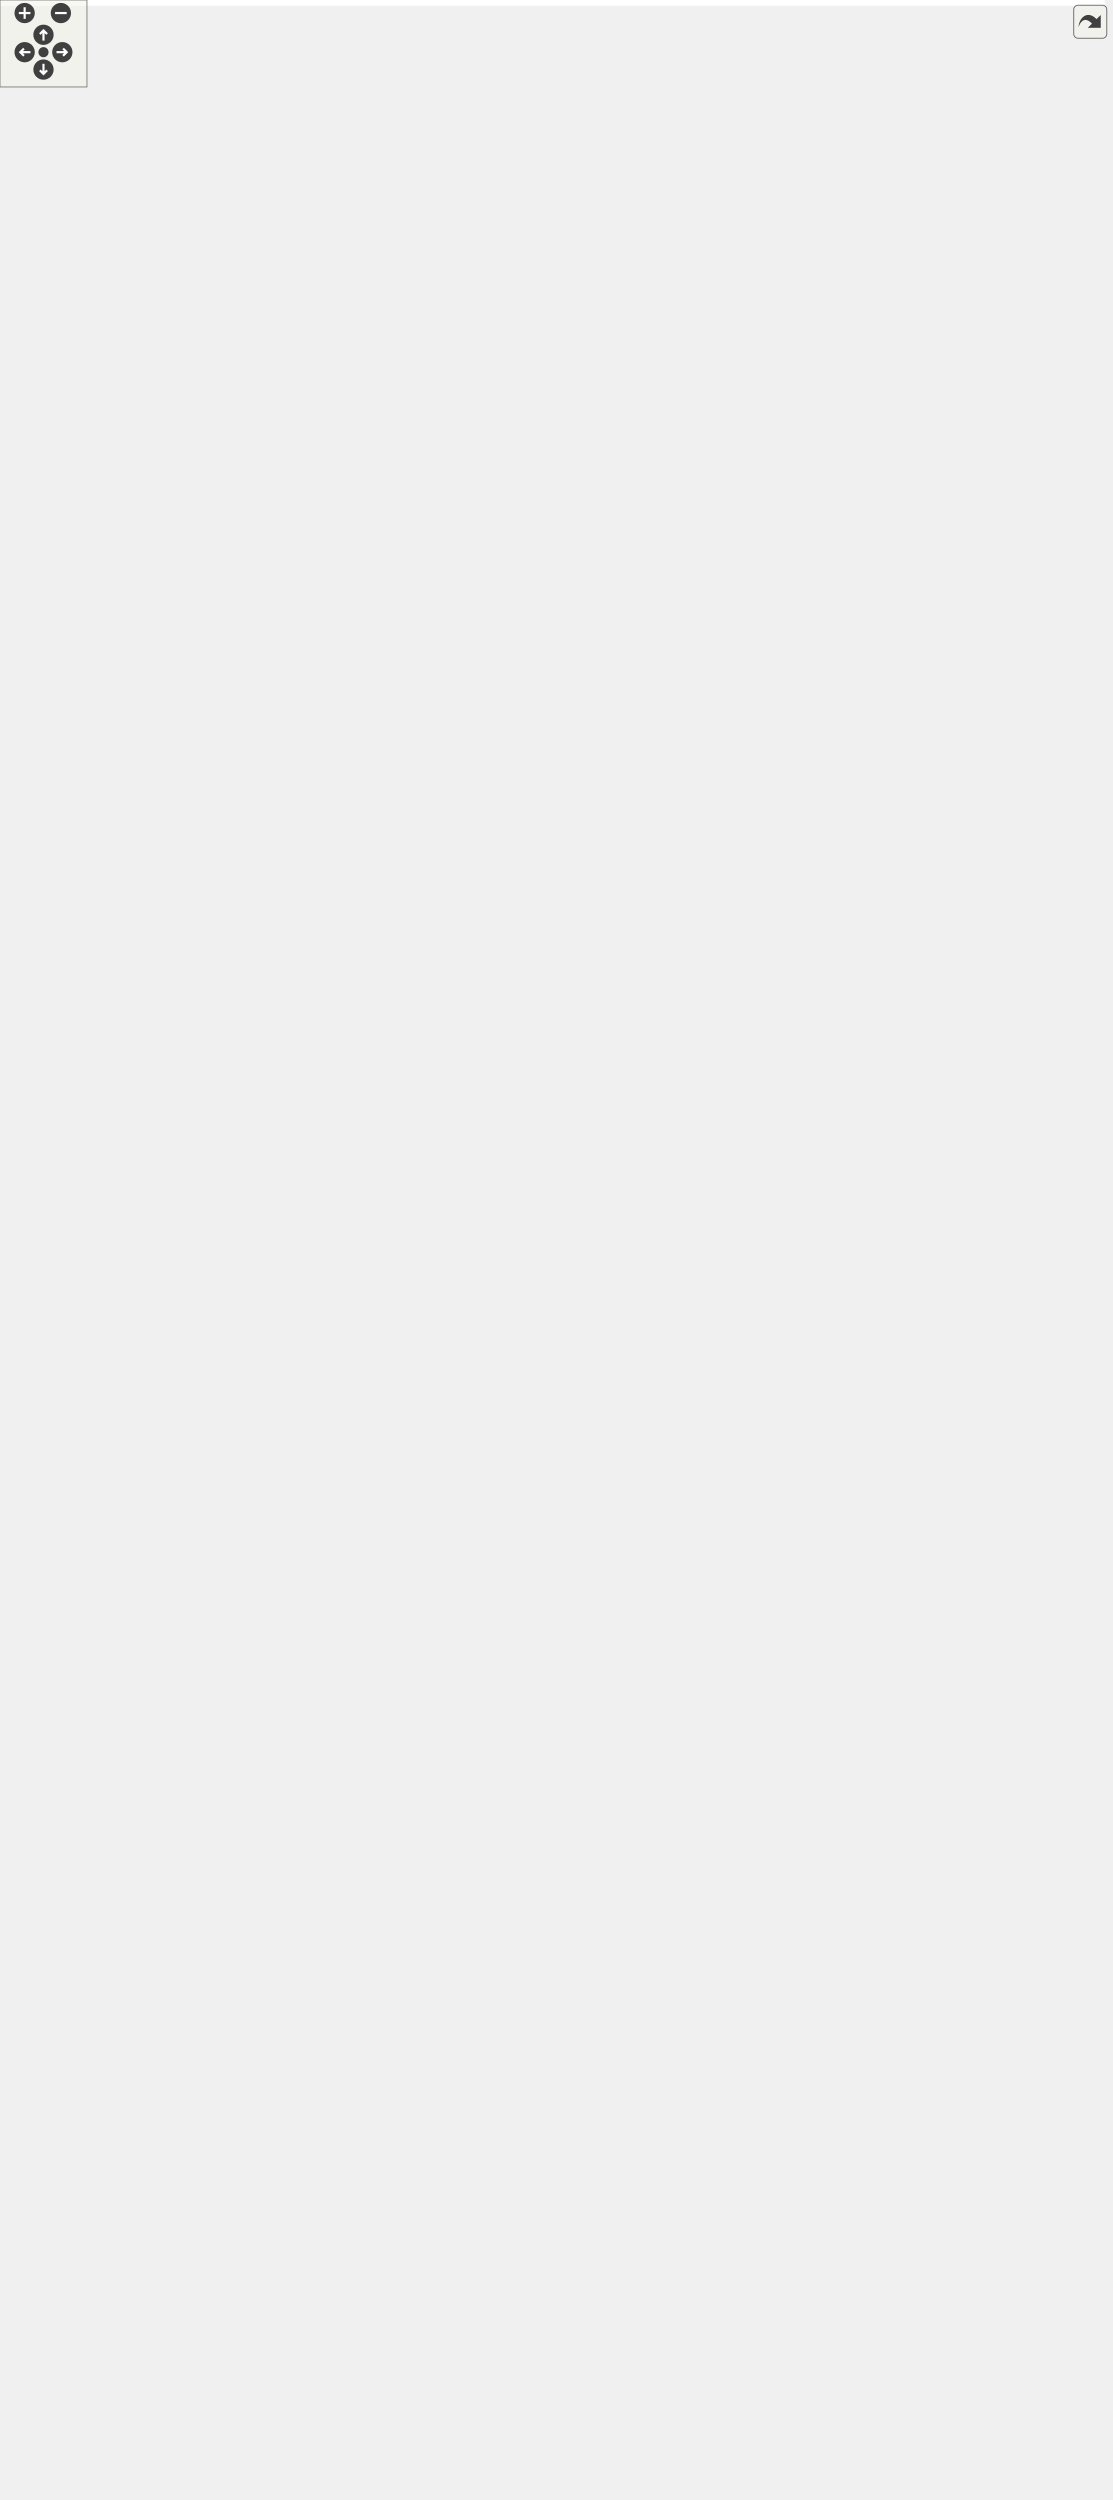
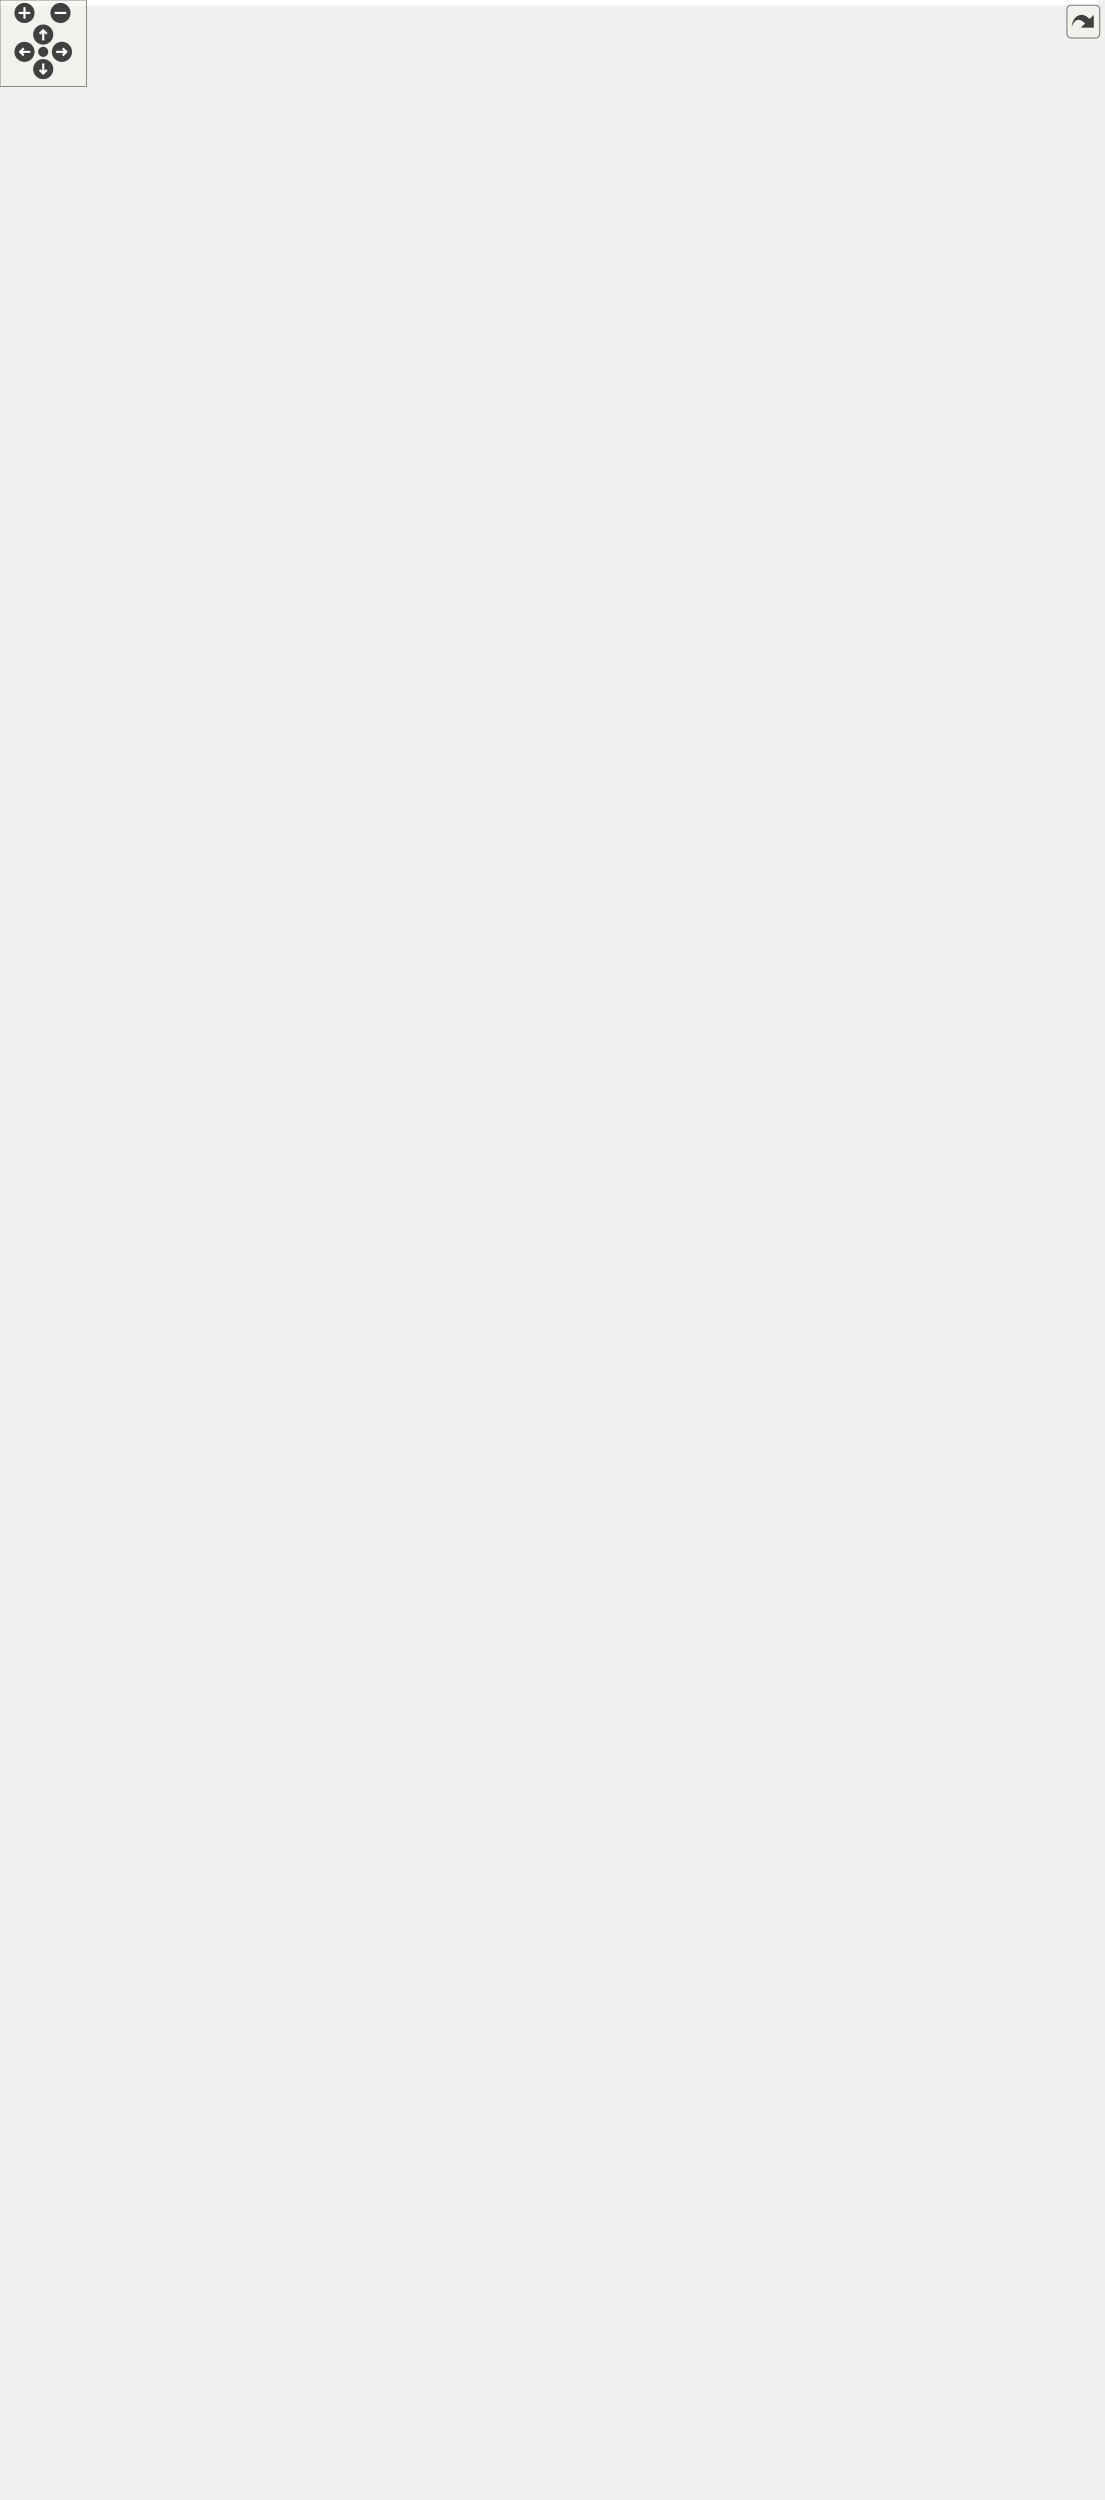
<svg xmlns="http://www.w3.org/2000/svg" xmlns:xlink="http://www.w3.org/1999/xlink" id="main" version="1.1" xml:space="preserve">
  <style type="text/css">
.edge:hover path { stroke: red; }
.edge:hover polygon { stroke: red; fill: red; }
</style>
  <defs>
    <circle id="rim" cx="0" cy="0" r="7" />
    <circle id="rim2" cx="0" cy="0" r="3.5" />
    <g id="zoomPlus">
      <use xlink:href="#rim" fill="#404040">
        <set attributeName="fill" to="#808080" begin="zoomplus.mouseover" end="zoomplus.mouseout" />
      </use>
      <path d="M-4,0h8M0,-4v8" fill="none" stroke="white" stroke-width="1.5" pointer-events="none" />
    </g>
    <g id="zoomMin">
      <use xlink:href="#rim" fill="#404040">
        <set attributeName="fill" to="#808080" begin="zoomminus.mouseover" end="zoomminus.mouseout" />
      </use>
      <path d="M-4,0h8" fill="none" stroke="white" stroke-width="1.5" pointer-events="none" />
    </g>
    <g id="dirArrow">
      <path fill="none" stroke="white" stroke-width="1.5" d="M0,-3.0v7 M-2.5,-0.5L0,-3.0L2.5,-0.5" />
    </g>
    <g id="resetDef">
      <use xlink:href="#rim2" fill="#404040">
        <set attributeName="fill" to="#808080" begin="reset.mouseover" end="reset.mouseout" />
      </use>
    </g>
  </defs>
  <svg id="graph" class="graph">
    <g id="viewport">
-       <polygon fill="white" stroke="transparent" points="-4,4 -4,-1664 762.17,-1664 762.17,4 -4,4" />
+       <polygon fill="white" stroke="transparent" points="-4,4 -4,-1675 762.17,-1675 762.17,4 -4,4" />
      <g id="node1" class="node">
        <g id="a_node1">
          <a xlink:title=" ">
            <polygon fill="#bfbfbf" stroke="black" points="181.67,-0.5 181.67,-123.5 318.67,-123.5 318.67,-0.5 181.67,-0.5" />
            <text text-anchor="start" x="189.67" y="-111.5" font-family="Helvetica,sans-Serif" font-size="10.00">Ra::Engine::Data::Simple</text>
            <text text-anchor="middle" x="250.17" y="-100.5" font-family="Helvetica,sans-Serif" font-size="10.00">Material</text>
            <polyline fill="none" stroke="black" points="181.67,-93.5 318.67,-93.5 " />
            <text text-anchor="middle" x="250.17" y="-81.5" font-family="Helvetica,sans-Serif" font-size="10.00"> </text>
            <polyline fill="none" stroke="black" points="181.67,-74.5 318.67,-74.5 " />
            <text text-anchor="start" x="189.67" y="-62.5" font-family="Helvetica,sans-Serif" font-size="10.00">+ SimpleMaterial()</text>
            <text text-anchor="start" x="189.67" y="-51.5" font-family="Helvetica,sans-Serif" font-size="10.00">+ ~SimpleMaterial()</text>
            <text text-anchor="start" x="189.67" y="-40.5" font-family="Helvetica,sans-Serif" font-size="10.00">+ updateGL()</text>
            <text text-anchor="start" x="189.67" y="-29.5" font-family="Helvetica,sans-Serif" font-size="10.00">+ addTexture()</text>
            <text text-anchor="start" x="189.67" y="-18.5" font-family="Helvetica,sans-Serif" font-size="10.00">+ addTexture()</text>
            <text text-anchor="start" x="189.67" y="-7.5" font-family="Helvetica,sans-Serif" font-size="10.00">+ getTexture()</text>
          </a>
        </g>
      </g>
      <g id="node2" class="node">
        <g id="a_node2">
          <a xlink:href="classRa_1_1Engine_1_1Data_1_1Material.html" target="_top" xlink:title=" ">
            <polygon fill="white" stroke="black" points="178.17,-292.5 178.17,-448.5 322.17,-448.5 322.17,-292.5 178.17,-292.5" />
            <text text-anchor="middle" x="250.17" y="-436.5" font-family="Helvetica,sans-Serif" font-size="10.00">Ra::Engine::Data::Material</text>
            <polyline fill="none" stroke="black" points="178.17,-429.5 322.17,-429.5 " />
            <text text-anchor="middle" x="250.17" y="-417.5" font-family="Helvetica,sans-Serif" font-size="10.00"> </text>
            <polyline fill="none" stroke="black" points="178.17,-410.5 322.17,-410.5 " />
            <text text-anchor="start" x="186.17" y="-398.5" font-family="Helvetica,sans-Serif" font-size="10.00">+ ~Material()</text>
            <text text-anchor="start" x="186.17" y="-387.5" font-family="Helvetica,sans-Serif" font-size="10.00">+ getInstanceName()</text>
            <text text-anchor="start" x="186.17" y="-376.5" font-family="Helvetica,sans-Serif" font-size="10.00">+ getMaterialName()</text>
            <text text-anchor="start" x="186.17" y="-365.5" font-family="Helvetica,sans-Serif" font-size="10.00">+ setMaterialAspect()</text>
            <text text-anchor="start" x="186.17" y="-354.5" font-family="Helvetica,sans-Serif" font-size="10.00">+ getMaterialAspect()</text>
            <text text-anchor="start" x="186.17" y="-343.5" font-family="Helvetica,sans-Serif" font-size="10.00">+ isTransparent()</text>
            <text text-anchor="start" x="186.17" y="-332.5" font-family="Helvetica,sans-Serif" font-size="10.00">+ getPropertyList()</text>
            <text text-anchor="start" x="186.17" y="-321.5" font-family="Helvetica,sans-Serif" font-size="10.00">+ needUpdate()</text>
            <text text-anchor="start" x="186.17" y="-310.5" font-family="Helvetica,sans-Serif" font-size="10.00"># Material()</text>
            <text text-anchor="start" x="186.17" y="-299.5" font-family="Helvetica,sans-Serif" font-size="10.00"># setMaterialName()</text>
          </a>
        </g>
      </g>
      <g id="edge1" class="edge">
        <path fill="none" stroke="midnightblue" d="M250.17,-281.89C250.17,-231.36 250.17,-169.09 250.17,-123.9" />
        <polygon fill="none" stroke="midnightblue" points="246.67,-282.16 250.17,-292.16 253.67,-282.16 246.67,-282.16" />
      </g>
      <g id="node3" class="node">
        <g id="a_node3">
          <a xlink:href="classRa_1_1Engine_1_1Data_1_1ShaderParameterProvider.html" target="_top" xlink:title=" ">
            <polygon fill="white" stroke="black" points="182.17,-760.5 182.17,-872.5 350.17,-872.5 350.17,-760.5 182.17,-760.5" />
            <text text-anchor="start" x="190.17" y="-860.5" font-family="Helvetica,sans-Serif" font-size="10.00">Ra::Engine::Data::Shader</text>
            <text text-anchor="middle" x="266.17" y="-849.5" font-family="Helvetica,sans-Serif" font-size="10.00">ParameterProvider</text>
            <polyline fill="none" stroke="black" points="182.17,-842.5 350.17,-842.5 " />
            <text text-anchor="middle" x="266.17" y="-830.5" font-family="Helvetica,sans-Serif" font-size="10.00"> </text>
            <polyline fill="none" stroke="black" points="182.17,-823.5 350.17,-823.5 " />
            <text text-anchor="start" x="190.17" y="-811.5" font-family="Helvetica,sans-Serif" font-size="10.00">+ ~ShaderParameterProvider()</text>
            <text text-anchor="start" x="190.17" y="-800.5" font-family="Helvetica,sans-Serif" font-size="10.00">+ getParameters()</text>
            <text text-anchor="start" x="190.17" y="-789.5" font-family="Helvetica,sans-Serif" font-size="10.00">+ getParameters()</text>
            <text text-anchor="start" x="190.17" y="-778.5" font-family="Helvetica,sans-Serif" font-size="10.00">+ updateGL()</text>
            <text text-anchor="start" x="190.17" y="-767.5" font-family="Helvetica,sans-Serif" font-size="10.00">+ getPropertyList()</text>
          </a>
        </g>
      </g>
      <g id="edge2" class="edge">
        <path fill="none" stroke="midnightblue" d="M263.8,-749.7C260.9,-669.44 256.02,-533.98 252.95,-448.83" />
        <polygon fill="none" stroke="midnightblue" points="260.31,-750.3 264.17,-760.16 267.31,-750.05 260.31,-750.3" />
      </g>
      <g id="node4" class="node">
        <g id="a_node4">
          <a xlink:href="classRa_1_1Engine_1_1Data_1_1RenderParameters.html" target="_top" xlink:title=" ">
-             <polygon fill="white" stroke="black" points="197.67,-1063.5 197.67,-1659.5 338.67,-1659.5 338.67,-1063.5 197.67,-1063.5" />
-             <text text-anchor="start" x="205.67" y="-1647.5" font-family="Helvetica,sans-Serif" font-size="10.00">Ra::Engine::Data::Render</text>
-             <text text-anchor="middle" x="268.17" y="-1636.5" font-family="Helvetica,sans-Serif" font-size="10.00">Parameters</text>
-             <polyline fill="none" stroke="black" points="197.67,-1629.5 338.67,-1629.5 " />
-             <text text-anchor="middle" x="268.17" y="-1617.5" font-family="Helvetica,sans-Serif" font-size="10.00"> </text>
-             <polyline fill="none" stroke="black" points="197.67,-1610.5 338.67,-1610.5 " />
-             <text text-anchor="start" x="205.67" y="-1598.5" font-family="Helvetica,sans-Serif" font-size="10.00">+ concatParameters()</text>
-             <text text-anchor="start" x="205.67" y="-1587.5" font-family="Helvetica,sans-Serif" font-size="10.00">+ bind()</text>
-             <text text-anchor="start" x="205.67" y="-1576.5" font-family="Helvetica,sans-Serif" font-size="10.00">+ getParameterSet()</text>
-             <text text-anchor="start" x="205.67" y="-1565.5" font-family="Helvetica,sans-Serif" font-size="10.00">+ getParameterSet()</text>
-             <text text-anchor="start" x="205.67" y="-1554.5" font-family="Helvetica,sans-Serif" font-size="10.00">+ addParameter()</text>
-             <text text-anchor="start" x="205.67" y="-1543.5" font-family="Helvetica,sans-Serif" font-size="10.00">+ addParameter()</text>
-             <text text-anchor="start" x="205.67" y="-1532.5" font-family="Helvetica,sans-Serif" font-size="10.00">+ addParameter()</text>
-             <text text-anchor="start" x="205.67" y="-1521.5" font-family="Helvetica,sans-Serif" font-size="10.00">+ addParameter()</text>
-             <text text-anchor="start" x="205.67" y="-1510.5" font-family="Helvetica,sans-Serif" font-size="10.00">+ addParameter()</text>
-             <text text-anchor="start" x="205.67" y="-1499.5" font-family="Helvetica,sans-Serif" font-size="10.00">+ addParameter()</text>
-             <text text-anchor="start" x="205.67" y="-1488.5" font-family="Helvetica,sans-Serif" font-size="10.00">+ addParameter()</text>
-             <text text-anchor="start" x="205.67" y="-1477.5" font-family="Helvetica,sans-Serif" font-size="10.00">+ addParameter()</text>
-             <text text-anchor="start" x="205.67" y="-1466.5" font-family="Helvetica,sans-Serif" font-size="10.00">+ addParameter()</text>
-             <text text-anchor="start" x="205.67" y="-1455.5" font-family="Helvetica,sans-Serif" font-size="10.00">+ addParameter()</text>
-             <text text-anchor="start" x="205.67" y="-1444.5" font-family="Helvetica,sans-Serif" font-size="10.00">+ addParameter()</text>
-             <text text-anchor="start" x="205.67" y="-1433.5" font-family="Helvetica,sans-Serif" font-size="10.00">+ addParameter()</text>
-             <text text-anchor="start" x="205.67" y="-1422.5" font-family="Helvetica,sans-Serif" font-size="10.00">+ addParameter()</text>
-             <text text-anchor="start" x="205.67" y="-1411.5" font-family="Helvetica,sans-Serif" font-size="10.00">+ addParameter()</text>
-             <text text-anchor="start" x="205.67" y="-1400.5" font-family="Helvetica,sans-Serif" font-size="10.00">+ addParameter()</text>
-             <text text-anchor="start" x="205.67" y="-1389.5" font-family="Helvetica,sans-Serif" font-size="10.00">* addParameter()</text>
-             <text text-anchor="start" x="205.67" y="-1378.5" font-family="Helvetica,sans-Serif" font-size="10.00">* addParameter()</text>
-             <text text-anchor="start" x="205.67" y="-1367.5" font-family="Helvetica,sans-Serif" font-size="10.00">* addParameter()</text>
-             <text text-anchor="start" x="205.67" y="-1356.5" font-family="Helvetica,sans-Serif" font-size="10.00">* addParameter()</text>
-             <text text-anchor="start" x="205.67" y="-1345.5" font-family="Helvetica,sans-Serif" font-size="10.00">* addParameter()</text>
-             <text text-anchor="start" x="205.67" y="-1334.5" font-family="Helvetica,sans-Serif" font-size="10.00">* addParameter()</text>
-             <text text-anchor="start" x="205.67" y="-1323.5" font-family="Helvetica,sans-Serif" font-size="10.00">* addParameter()</text>
-             <text text-anchor="start" x="205.67" y="-1312.5" font-family="Helvetica,sans-Serif" font-size="10.00">* addParameter()</text>
-             <text text-anchor="start" x="205.67" y="-1301.5" font-family="Helvetica,sans-Serif" font-size="10.00">* addParameter()</text>
-             <text text-anchor="start" x="205.67" y="-1290.5" font-family="Helvetica,sans-Serif" font-size="10.00">* addParameter()</text>
-             <text text-anchor="start" x="205.67" y="-1279.5" font-family="Helvetica,sans-Serif" font-size="10.00">* addParameter()</text>
-             <text text-anchor="start" x="205.67" y="-1268.5" font-family="Helvetica,sans-Serif" font-size="10.00">* addParameter()</text>
-             <text text-anchor="start" x="205.67" y="-1257.5" font-family="Helvetica,sans-Serif" font-size="10.00">* addParameter()</text>
-             <text text-anchor="start" x="205.67" y="-1246.5" font-family="Helvetica,sans-Serif" font-size="10.00">* addParameter()</text>
-             <text text-anchor="start" x="205.67" y="-1235.5" font-family="Helvetica,sans-Serif" font-size="10.00">* addParameter()</text>
-             <text text-anchor="start" x="205.67" y="-1224.5" font-family="Helvetica,sans-Serif" font-size="10.00">* m_boolParamsVector</text>
-             <text text-anchor="start" x="205.67" y="-1213.5" font-family="Helvetica,sans-Serif" font-size="10.00">* m_intParamsVector</text>
-             <text text-anchor="start" x="205.67" y="-1202.5" font-family="Helvetica,sans-Serif" font-size="10.00">* m_uintParamsVector</text>
-             <text text-anchor="start" x="205.67" y="-1191.5" font-family="Helvetica,sans-Serif" font-size="10.00">* m_scalarParamsVector</text>
-             <text text-anchor="start" x="205.67" y="-1180.5" font-family="Helvetica,sans-Serif" font-size="10.00">* m_intsParamsVector</text>
-             <text text-anchor="start" x="205.67" y="-1169.5" font-family="Helvetica,sans-Serif" font-size="10.00">* m_uintsParamsVector</text>
-             <text text-anchor="start" x="205.67" y="-1158.5" font-family="Helvetica,sans-Serif" font-size="10.00">* m_scalarsParamsVector</text>
-             <text text-anchor="start" x="205.67" y="-1147.5" font-family="Helvetica,sans-Serif" font-size="10.00">* m_vec2ParamsVector</text>
-             <text text-anchor="start" x="205.67" y="-1136.5" font-family="Helvetica,sans-Serif" font-size="10.00">* m_vec3ParamsVector</text>
-             <text text-anchor="start" x="205.67" y="-1125.5" font-family="Helvetica,sans-Serif" font-size="10.00">* m_vec4ParamsVector</text>
-             <text text-anchor="start" x="205.67" y="-1114.5" font-family="Helvetica,sans-Serif" font-size="10.00">* m_colorParamsVector</text>
-             <text text-anchor="start" x="205.67" y="-1103.5" font-family="Helvetica,sans-Serif" font-size="10.00">* m_mat2ParamsVector</text>
-             <text text-anchor="start" x="205.67" y="-1092.5" font-family="Helvetica,sans-Serif" font-size="10.00">* m_mat3ParamsVector</text>
-             <text text-anchor="start" x="205.67" y="-1081.5" font-family="Helvetica,sans-Serif" font-size="10.00">* m_mat4ParamsVector</text>
-             <text text-anchor="start" x="205.67" y="-1070.5" font-family="Helvetica,sans-Serif" font-size="10.00">* m_texParamsVector</text>
+             <polygon fill="white" stroke="black" points="192.67,-1063.5 192.67,-1670.5 353.67,-1670.5 353.67,-1063.5 192.67,-1063.5" />
+             <text text-anchor="start" x="200.67" y="-1658.5" font-family="Helvetica,sans-Serif" font-size="10.00">Ra::Engine::Data::Render</text>
+             <text text-anchor="middle" x="273.17" y="-1647.5" font-family="Helvetica,sans-Serif" font-size="10.00">Parameters</text>
+             <polyline fill="none" stroke="black" points="192.67,-1640.5 353.67,-1640.5 " />
+             <text text-anchor="middle" x="273.17" y="-1628.5" font-family="Helvetica,sans-Serif" font-size="10.00"> </text>
+             <polyline fill="none" stroke="black" points="192.67,-1621.5 353.67,-1621.5 " />
+             <text text-anchor="start" x="200.67" y="-1609.5" font-family="Helvetica,sans-Serif" font-size="10.00">+ mergeKeepParameters()</text>
+             <text text-anchor="start" x="200.67" y="-1598.5" font-family="Helvetica,sans-Serif" font-size="10.00">+ mergeReplaceParameters()</text>
+             <text text-anchor="start" x="200.67" y="-1587.5" font-family="Helvetica,sans-Serif" font-size="10.00">+ bind()</text>
+             <text text-anchor="start" x="200.67" y="-1576.5" font-family="Helvetica,sans-Serif" font-size="10.00">+ getParameterSet()</text>
+             <text text-anchor="start" x="200.67" y="-1565.5" font-family="Helvetica,sans-Serif" font-size="10.00">+ getParameterSet()</text>
+             <text text-anchor="start" x="200.67" y="-1554.5" font-family="Helvetica,sans-Serif" font-size="10.00">+ addParameter()</text>
+             <text text-anchor="start" x="200.67" y="-1543.5" font-family="Helvetica,sans-Serif" font-size="10.00">+ addParameter()</text>
+             <text text-anchor="start" x="200.67" y="-1532.5" font-family="Helvetica,sans-Serif" font-size="10.00">+ addParameter()</text>
+             <text text-anchor="start" x="200.67" y="-1521.5" font-family="Helvetica,sans-Serif" font-size="10.00">+ addParameter()</text>
+             <text text-anchor="start" x="200.67" y="-1510.5" font-family="Helvetica,sans-Serif" font-size="10.00">+ addParameter()</text>
+             <text text-anchor="start" x="200.67" y="-1499.5" font-family="Helvetica,sans-Serif" font-size="10.00">+ addParameter()</text>
+             <text text-anchor="start" x="200.67" y="-1488.5" font-family="Helvetica,sans-Serif" font-size="10.00">+ addParameter()</text>
+             <text text-anchor="start" x="200.67" y="-1477.5" font-family="Helvetica,sans-Serif" font-size="10.00">+ addParameter()</text>
+             <text text-anchor="start" x="200.67" y="-1466.5" font-family="Helvetica,sans-Serif" font-size="10.00">+ addParameter()</text>
+             <text text-anchor="start" x="200.67" y="-1455.5" font-family="Helvetica,sans-Serif" font-size="10.00">+ addParameter()</text>
+             <text text-anchor="start" x="200.67" y="-1444.5" font-family="Helvetica,sans-Serif" font-size="10.00">+ addParameter()</text>
+             <text text-anchor="start" x="200.67" y="-1433.5" font-family="Helvetica,sans-Serif" font-size="10.00">+ addParameter()</text>
+             <text text-anchor="start" x="200.67" y="-1422.5" font-family="Helvetica,sans-Serif" font-size="10.00">+ addParameter()</text>
+             <text text-anchor="start" x="200.67" y="-1411.5" font-family="Helvetica,sans-Serif" font-size="10.00">+ addParameter()</text>
+             <text text-anchor="start" x="200.67" y="-1400.5" font-family="Helvetica,sans-Serif" font-size="10.00">+ addParameter()</text>
+             <text text-anchor="start" x="200.67" y="-1389.5" font-family="Helvetica,sans-Serif" font-size="10.00">* addParameter()</text>
+             <text text-anchor="start" x="200.67" y="-1378.5" font-family="Helvetica,sans-Serif" font-size="10.00">* addParameter()</text>
+             <text text-anchor="start" x="200.67" y="-1367.5" font-family="Helvetica,sans-Serif" font-size="10.00">* addParameter()</text>
+             <text text-anchor="start" x="200.67" y="-1356.5" font-family="Helvetica,sans-Serif" font-size="10.00">* addParameter()</text>
+             <text text-anchor="start" x="200.67" y="-1345.5" font-family="Helvetica,sans-Serif" font-size="10.00">* addParameter()</text>
+             <text text-anchor="start" x="200.67" y="-1334.5" font-family="Helvetica,sans-Serif" font-size="10.00">* addParameter()</text>
+             <text text-anchor="start" x="200.67" y="-1323.5" font-family="Helvetica,sans-Serif" font-size="10.00">* addParameter()</text>
+             <text text-anchor="start" x="200.67" y="-1312.5" font-family="Helvetica,sans-Serif" font-size="10.00">* addParameter()</text>
+             <text text-anchor="start" x="200.67" y="-1301.5" font-family="Helvetica,sans-Serif" font-size="10.00">* addParameter()</text>
+             <text text-anchor="start" x="200.67" y="-1290.5" font-family="Helvetica,sans-Serif" font-size="10.00">* addParameter()</text>
+             <text text-anchor="start" x="200.67" y="-1279.5" font-family="Helvetica,sans-Serif" font-size="10.00">* addParameter()</text>
+             <text text-anchor="start" x="200.67" y="-1268.5" font-family="Helvetica,sans-Serif" font-size="10.00">* addParameter()</text>
+             <text text-anchor="start" x="200.67" y="-1257.5" font-family="Helvetica,sans-Serif" font-size="10.00">* addParameter()</text>
+             <text text-anchor="start" x="200.67" y="-1246.5" font-family="Helvetica,sans-Serif" font-size="10.00">* addParameter()</text>
+             <text text-anchor="start" x="200.67" y="-1235.5" font-family="Helvetica,sans-Serif" font-size="10.00">* addParameter()</text>
+             <text text-anchor="start" x="200.67" y="-1224.5" font-family="Helvetica,sans-Serif" font-size="10.00">* m_boolParamsVector</text>
+             <text text-anchor="start" x="200.67" y="-1213.5" font-family="Helvetica,sans-Serif" font-size="10.00">* m_intParamsVector</text>
+             <text text-anchor="start" x="200.67" y="-1202.5" font-family="Helvetica,sans-Serif" font-size="10.00">* m_uintParamsVector</text>
+             <text text-anchor="start" x="200.67" y="-1191.5" font-family="Helvetica,sans-Serif" font-size="10.00">* m_scalarParamsVector</text>
+             <text text-anchor="start" x="200.67" y="-1180.5" font-family="Helvetica,sans-Serif" font-size="10.00">* m_intsParamsVector</text>
+             <text text-anchor="start" x="200.67" y="-1169.5" font-family="Helvetica,sans-Serif" font-size="10.00">* m_uintsParamsVector</text>
+             <text text-anchor="start" x="200.67" y="-1158.5" font-family="Helvetica,sans-Serif" font-size="10.00">* m_scalarsParamsVector</text>
+             <text text-anchor="start" x="200.67" y="-1147.5" font-family="Helvetica,sans-Serif" font-size="10.00">* m_vec2ParamsVector</text>
+             <text text-anchor="start" x="200.67" y="-1136.5" font-family="Helvetica,sans-Serif" font-size="10.00">* m_vec3ParamsVector</text>
+             <text text-anchor="start" x="200.67" y="-1125.5" font-family="Helvetica,sans-Serif" font-size="10.00">* m_vec4ParamsVector</text>
+             <text text-anchor="start" x="200.67" y="-1114.5" font-family="Helvetica,sans-Serif" font-size="10.00">* m_colorParamsVector</text>
+             <text text-anchor="start" x="200.67" y="-1103.5" font-family="Helvetica,sans-Serif" font-size="10.00">* m_mat2ParamsVector</text>
+             <text text-anchor="start" x="200.67" y="-1092.5" font-family="Helvetica,sans-Serif" font-size="10.00">* m_mat3ParamsVector</text>
+             <text text-anchor="start" x="200.67" y="-1081.5" font-family="Helvetica,sans-Serif" font-size="10.00">* m_mat4ParamsVector</text>
+             <text text-anchor="start" x="200.67" y="-1070.5" font-family="Helvetica,sans-Serif" font-size="10.00">* m_texParamsVector</text>
          </a>
        </g>
      </g>
      <g id="edge3" class="edge">
-         <path fill="none" stroke="#404040" d="M267.07,-1063.18C266.82,-996.13 266.59,-931.19 266.41,-884.94" />
-         <polygon fill="none" stroke="#404040" points="266.41,-884.7 262.39,-878.71 266.37,-872.7 270.39,-878.68 266.41,-884.7" />
-         <text text-anchor="middle" x="324.17" y="-1037" font-family="Helvetica,sans-Serif" font-size="10.00"> #m_renderParameters</text>
+         <path fill="none" stroke="#404040" d="M269.3,-1063.27C268.44,-996.02 267.62,-931.07 267.03,-884.84" />
+         <polygon fill="none" stroke="#404040" points="267.02,-884.61 262.95,-878.67 266.87,-872.62 270.95,-878.56 267.02,-884.61" />
+         <text text-anchor="middle" x="326.17" y="-1037" font-family="Helvetica,sans-Serif" font-size="10.00"> #m_renderParameters</text>
      </g>
      <g id="node5" class="node">
        <g id="a_node5">
          <a xlink:title=" ">
            <polygon fill="white" stroke="#bfbfbf" points="368.17,-788 368.17,-845 458.17,-845 458.17,-788 368.17,-788" />
            <text text-anchor="middle" x="413.17" y="-833" font-family="Helvetica,sans-Serif" font-size="10.00">MaterialAspect</text>
            <polyline fill="none" stroke="#bfbfbf" points="368.17,-826 458.17,-826 " />
            <text text-anchor="middle" x="413.17" y="-814" font-family="Helvetica,sans-Serif" font-size="10.00"> </text>
            <polyline fill="none" stroke="#bfbfbf" points="368.17,-807 458.17,-807 " />
            <text text-anchor="middle" x="413.17" y="-795" font-family="Helvetica,sans-Serif" font-size="10.00"> </text>
          </a>
        </g>
      </g>
      <g id="edge4" class="edge">
        <path fill="none" stroke="#404040" d="M407.04,-787.8C398.16,-749.06 380.41,-676.73 359.17,-617 340.21,-563.71 314.76,-505.82 293.21,-459.64" />
        <polygon fill="none" stroke="#404040" points="293.21,-459.63 287.04,-455.9 288.11,-448.77 294.28,-452.5 293.21,-459.63" />
        <text text-anchor="middle" x="381.67" y="-591" font-family="Helvetica,sans-Serif" font-size="10.00"> #m_aspect</text>
      </g>
      <g id="node6" class="node">
        <g id="a_node6">
          <a xlink:href="classbool.html" target="_top" xlink:title=" ">
            <polygon fill="white" stroke="black" points="34.17,-788 34.17,-845 72.17,-845 72.17,-788 34.17,-788" />
            <text text-anchor="middle" x="53.17" y="-833" font-family="Helvetica,sans-Serif" font-size="10.00">bool</text>
            <polyline fill="none" stroke="black" points="34.17,-826 72.17,-826 " />
            <text text-anchor="middle" x="53.17" y="-814" font-family="Helvetica,sans-Serif" font-size="10.00"> </text>
            <polyline fill="none" stroke="black" points="34.17,-807 72.17,-807 " />
            <text text-anchor="middle" x="53.17" y="-795" font-family="Helvetica,sans-Serif" font-size="10.00"> </text>
          </a>
        </g>
      </g>
      <g id="edge12" class="edge">
        <path fill="none" stroke="#404040" d="M45.1,-787.85C19.33,-693.6 -52.52,-379.25 69.17,-171 91.33,-133.06 132.53,-106.95 170.02,-89.92" />
        <polygon fill="none" stroke="#404040" points="170.51,-89.71 174.42,-83.65 181.52,-84.93 177.61,-90.99 170.51,-89.71" />
        <text text-anchor="middle" x="119.17" y="-368" font-family="Helvetica,sans-Serif" font-size="10.00"> +m_perVertexColor</text>
      </g>
      <g id="edge5" class="edge">
        <path fill="none" stroke="#404040" d="M49.37,-787.66C44.58,-740.27 42.32,-643.67 93.17,-588 109.94,-569.63 127.27,-586.17 146.17,-570 179.93,-541.11 204.27,-498.48 220.87,-460.13" />
        <polygon fill="none" stroke="#404040" points="220.93,-459.98 219.56,-452.9 225.56,-448.91 226.94,-455.99 220.93,-459.98" />
        <text text-anchor="middle" x="122.67" y="-591" font-family="Helvetica,sans-Serif" font-size="10.00"> #m_isDirty</text>
      </g>
      <g id="node7" class="node">
        <g id="a_node7">
          <a xlink:title="STL class.">
            <polygon fill="white" stroke="#bfbfbf" points="95.67,-788 95.67,-845 160.67,-845 160.67,-788 95.67,-788" />
            <text text-anchor="middle" x="128.17" y="-833" font-family="Helvetica,sans-Serif" font-size="10.00">std::string</text>
            <polyline fill="none" stroke="#bfbfbf" points="95.67,-826 160.67,-826 " />
            <text text-anchor="middle" x="128.17" y="-814" font-family="Helvetica,sans-Serif" font-size="10.00"> </text>
            <polyline fill="none" stroke="#bfbfbf" points="95.67,-807 160.67,-807 " />
            <text text-anchor="middle" x="128.17" y="-795" font-family="Helvetica,sans-Serif" font-size="10.00"> </text>
          </a>
        </g>
      </g>
      <g id="edge6" class="edge">
        <path fill="none" stroke="#404040" d="M129.22,-787.7C131.41,-744.34 137.99,-658.3 157.17,-588 169.05,-544.45 187.96,-498.21 205.65,-459.7" />
        <polygon fill="none" stroke="#404040" points="205.78,-459.41 204.68,-452.28 210.84,-448.53 211.94,-455.66 205.78,-459.41" />
        <text text-anchor="middle" x="205.67" y="-591" font-family="Helvetica,sans-Serif" font-size="10.00"> #m_instanceName</text>
      </g>
      <g id="node8" class="node">
        <g id="a_node8">
          <a xlink:title="STL class.">
-             <polygon fill="white" stroke="#bfbfbf" points="75.17,-1327.5 75.17,-1395.5 179.17,-1395.5 179.17,-1327.5 75.17,-1327.5" />
-             <text text-anchor="start" x="83.17" y="-1383.5" font-family="Helvetica,sans-Serif" font-size="10.00">std::basic_string&lt;</text>
-             <text text-anchor="middle" x="127.17" y="-1372.5" font-family="Helvetica,sans-Serif" font-size="10.00"> char &gt;</text>
-             <polyline fill="none" stroke="#bfbfbf" points="75.17,-1365.5 179.17,-1365.5 " />
-             <text text-anchor="middle" x="127.17" y="-1353.5" font-family="Helvetica,sans-Serif" font-size="10.00"> </text>
-             <polyline fill="none" stroke="#bfbfbf" points="75.17,-1346.5 179.17,-1346.5 " />
-             <text text-anchor="middle" x="127.17" y="-1334.5" font-family="Helvetica,sans-Serif" font-size="10.00"> </text>
+             <polygon fill="white" stroke="#bfbfbf" points="70.17,-1333 70.17,-1401 174.17,-1401 174.17,-1333 70.17,-1333" />
+             <text text-anchor="start" x="78.17" y="-1389" font-family="Helvetica,sans-Serif" font-size="10.00">std::basic_string&lt;</text>
+             <text text-anchor="middle" x="122.17" y="-1378" font-family="Helvetica,sans-Serif" font-size="10.00"> char &gt;</text>
+             <polyline fill="none" stroke="#bfbfbf" points="70.17,-1371 174.17,-1371 " />
+             <text text-anchor="middle" x="122.17" y="-1359" font-family="Helvetica,sans-Serif" font-size="10.00"> </text>
+             <polyline fill="none" stroke="#bfbfbf" points="70.17,-1352 174.17,-1352 " />
+             <text text-anchor="middle" x="122.17" y="-1340" font-family="Helvetica,sans-Serif" font-size="10.00"> </text>
          </a>
        </g>
      </g>
      <g id="edge7" class="edge">
-         <path fill="none" stroke="midnightblue" d="M127.25,-1317.2C127.44,-1209.86 127.95,-933.75 128.12,-845.24" />
-         <polygon fill="none" stroke="midnightblue" points="123.75,-1317.34 127.23,-1327.35 130.75,-1317.36 123.75,-1317.34" />
+         <path fill="none" stroke="midnightblue" d="M122.64,-1322.7C123.82,-1214.47 126.89,-934.5 127.86,-845.26" />
+         <polygon fill="none" stroke="midnightblue" points="119.14,-1322.89 122.53,-1332.92 126.14,-1322.96 119.14,-1322.89" />
      </g>
      <g id="node9" class="node">
        <g id="a_node9">
          <a xlink:href="classRa_1_1Core_1_1Utils_1_1ColorBase.html" target="_top" xlink:title=" ">
            <polygon fill="white" stroke="black" points="476.17,-171.5 476.17,-569.5 618.17,-569.5 618.17,-171.5 476.17,-171.5" />
            <text text-anchor="start" x="484.17" y="-557.5" font-family="Helvetica,sans-Serif" font-size="10.00">Ra::Core::Utils::ColorBase</text>
            <text text-anchor="middle" x="547.17" y="-546.5" font-family="Helvetica,sans-Serif" font-size="10.00">&lt; Scalar &gt;</text>
            <polyline fill="none" stroke="black" points="476.17,-539.5 618.17,-539.5 " />
            <text text-anchor="middle" x="547.17" y="-527.5" font-family="Helvetica,sans-Serif" font-size="10.00"> </text>
            <polyline fill="none" stroke="black" points="476.17,-520.5 618.17,-520.5 " />
            <text text-anchor="start" x="484.17" y="-508.5" font-family="Helvetica,sans-Serif" font-size="10.00">+ ColorBase()</text>
            <text text-anchor="start" x="484.17" y="-497.5" font-family="Helvetica,sans-Serif" font-size="10.00">+ ColorBase()</text>
            <text text-anchor="start" x="484.17" y="-486.5" font-family="Helvetica,sans-Serif" font-size="10.00">+ ColorBase()</text>
            <text text-anchor="start" x="484.17" y="-475.5" font-family="Helvetica,sans-Serif" font-size="10.00">+ ColorBase()</text>
            <text text-anchor="start" x="484.17" y="-464.5" font-family="Helvetica,sans-Serif" font-size="10.00">+ operator VectorType()</text>
            <text text-anchor="start" x="484.17" y="-453.5" font-family="Helvetica,sans-Serif" font-size="10.00">+ rgb()</text>
            <text text-anchor="start" x="484.17" y="-442.5" font-family="Helvetica,sans-Serif" font-size="10.00">+ rgb()</text>
            <text text-anchor="start" x="484.17" y="-431.5" font-family="Helvetica,sans-Serif" font-size="10.00">+ alpha()</text>
            <text text-anchor="start" x="484.17" y="-420.5" font-family="Helvetica,sans-Serif" font-size="10.00">+ alpha()</text>
            <text text-anchor="start" x="484.17" y="-409.5" font-family="Helvetica,sans-Serif" font-size="10.00">+ hasValidAlpha()</text>
            <text text-anchor="start" x="484.17" y="-398.5" font-family="Helvetica,sans-Serif" font-size="10.00">+ toRGBA32()</text>
            <text text-anchor="start" x="484.17" y="-387.5" font-family="Helvetica,sans-Serif" font-size="10.00">+ toARGB32()</text>
            <text text-anchor="start" x="484.17" y="-376.5" font-family="Helvetica,sans-Serif" font-size="10.00">+ sRGBToLinearRGB()</text>
            <text text-anchor="start" x="484.17" y="-365.5" font-family="Helvetica,sans-Serif" font-size="10.00">+ linearRGBTosRGB()</text>
            <text text-anchor="start" x="484.17" y="-354.5" font-family="Helvetica,sans-Serif" font-size="10.00">+ fromRGB()</text>
            <text text-anchor="start" x="484.17" y="-343.5" font-family="Helvetica,sans-Serif" font-size="10.00">+ Alpha()</text>
            <text text-anchor="start" x="484.17" y="-332.5" font-family="Helvetica,sans-Serif" font-size="10.00">+ Black()</text>
            <text text-anchor="start" x="484.17" y="-321.5" font-family="Helvetica,sans-Serif" font-size="10.00">+ Red()</text>
            <text text-anchor="start" x="484.17" y="-310.5" font-family="Helvetica,sans-Serif" font-size="10.00">+ Green()</text>
            <text text-anchor="start" x="484.17" y="-299.5" font-family="Helvetica,sans-Serif" font-size="10.00">+ Blue()</text>
            <text text-anchor="start" x="484.17" y="-288.5" font-family="Helvetica,sans-Serif" font-size="10.00">+ Yellow()</text>
            <text text-anchor="start" x="484.17" y="-277.5" font-family="Helvetica,sans-Serif" font-size="10.00">+ Magenta()</text>
            <text text-anchor="start" x="484.17" y="-266.5" font-family="Helvetica,sans-Serif" font-size="10.00">+ Cyan()</text>
            <text text-anchor="start" x="484.17" y="-255.5" font-family="Helvetica,sans-Serif" font-size="10.00">+ White()</text>
            <text text-anchor="start" x="484.17" y="-244.5" font-family="Helvetica,sans-Serif" font-size="10.00">+ Grey()</text>
            <text text-anchor="start" x="484.17" y="-233.5" font-family="Helvetica,sans-Serif" font-size="10.00">+ Skin()</text>
            <text text-anchor="start" x="484.17" y="-222.5" font-family="Helvetica,sans-Serif" font-size="10.00">+ fromChars()</text>
            <text text-anchor="start" x="484.17" y="-211.5" font-family="Helvetica,sans-Serif" font-size="10.00">+ fromRGBA32()</text>
            <text text-anchor="start" x="484.17" y="-200.5" font-family="Helvetica,sans-Serif" font-size="10.00">+ fromARGB32()</text>
            <text text-anchor="start" x="484.17" y="-189.5" font-family="Helvetica,sans-Serif" font-size="10.00">+ fromHSV()</text>
            <text text-anchor="start" x="484.17" y="-178.5" font-family="Helvetica,sans-Serif" font-size="10.00">+ scatter()</text>
          </a>
        </g>
      </g>
      <g id="edge8" class="edge">
        <path fill="none" stroke="#404040" d="M476.03,-296.09C428.05,-246.57 365.11,-181.62 317.87,-132.87" />
        <polygon fill="none" stroke="#404040" points="317.59,-132.58 310.54,-131.05 309.24,-123.96 316.28,-125.49 317.59,-132.58" />
        <text text-anchor="middle" x="355.67" y="-145" font-family="Helvetica,sans-Serif" font-size="10.00"> +m_color</text>
      </g>
      <g id="node10" class="node">
        <g id="a_node10">
          <a xlink:title=" ">
            <polygon fill="white" stroke="#bfbfbf" points="636.17,-782.5 636.17,-850.5 758.17,-850.5 758.17,-782.5 636.17,-782.5" />
            <text text-anchor="start" x="644.17" y="-838.5" font-family="Helvetica,sans-Serif" font-size="10.00">Eigen::Matrix&lt; Scalar</text>
            <text text-anchor="middle" x="697.17" y="-827.5" font-family="Helvetica,sans-Serif" font-size="10.00"> , 4, 1 &gt;</text>
            <polyline fill="none" stroke="#bfbfbf" points="636.17,-820.5 758.17,-820.5 " />
            <text text-anchor="middle" x="697.17" y="-808.5" font-family="Helvetica,sans-Serif" font-size="10.00"> </text>
            <polyline fill="none" stroke="#bfbfbf" points="636.17,-801.5 758.17,-801.5 " />
            <text text-anchor="middle" x="697.17" y="-789.5" font-family="Helvetica,sans-Serif" font-size="10.00"> </text>
          </a>
        </g>
      </g>
      <g id="edge9" class="edge">
        <path fill="none" stroke="midnightblue" d="M682.77,-772.89C666.78,-725.54 639.8,-645.69 614.1,-569.63" />
        <polygon fill="none" stroke="midnightblue" points="679.5,-774.14 686.01,-782.49 686.13,-771.9 679.5,-774.14" />
      </g>
      <g id="node11" class="node">
        <g id="a_node11">
          <a xlink:href="classRa_1_1Core_1_1Utils_1_1ColorBase.html" target="_top" xlink:title=" ">
            <polygon fill="white" stroke="black" points="476.17,-617.5 476.17,-1015.5 618.17,-1015.5 618.17,-617.5 476.17,-617.5" />
            <text text-anchor="start" x="484.17" y="-1003.5" font-family="Helvetica,sans-Serif" font-size="10.00">Ra::Core::Utils::ColorBase</text>
            <text text-anchor="middle" x="547.17" y="-992.5" font-family="Helvetica,sans-Serif" font-size="10.00">&lt; _Scalar &gt;</text>
            <polyline fill="none" stroke="black" points="476.17,-985.5 618.17,-985.5 " />
            <text text-anchor="middle" x="547.17" y="-973.5" font-family="Helvetica,sans-Serif" font-size="10.00"> </text>
            <polyline fill="none" stroke="black" points="476.17,-966.5 618.17,-966.5 " />
            <text text-anchor="start" x="484.17" y="-954.5" font-family="Helvetica,sans-Serif" font-size="10.00">+ ColorBase()</text>
            <text text-anchor="start" x="484.17" y="-943.5" font-family="Helvetica,sans-Serif" font-size="10.00">+ ColorBase()</text>
            <text text-anchor="start" x="484.17" y="-932.5" font-family="Helvetica,sans-Serif" font-size="10.00">+ ColorBase()</text>
            <text text-anchor="start" x="484.17" y="-921.5" font-family="Helvetica,sans-Serif" font-size="10.00">+ ColorBase()</text>
            <text text-anchor="start" x="484.17" y="-910.5" font-family="Helvetica,sans-Serif" font-size="10.00">+ operator VectorType()</text>
            <text text-anchor="start" x="484.17" y="-899.5" font-family="Helvetica,sans-Serif" font-size="10.00">+ rgb()</text>
            <text text-anchor="start" x="484.17" y="-888.5" font-family="Helvetica,sans-Serif" font-size="10.00">+ rgb()</text>
            <text text-anchor="start" x="484.17" y="-877.5" font-family="Helvetica,sans-Serif" font-size="10.00">+ alpha()</text>
            <text text-anchor="start" x="484.17" y="-866.5" font-family="Helvetica,sans-Serif" font-size="10.00">+ alpha()</text>
            <text text-anchor="start" x="484.17" y="-855.5" font-family="Helvetica,sans-Serif" font-size="10.00">+ hasValidAlpha()</text>
            <text text-anchor="start" x="484.17" y="-844.5" font-family="Helvetica,sans-Serif" font-size="10.00">+ toRGBA32()</text>
            <text text-anchor="start" x="484.17" y="-833.5" font-family="Helvetica,sans-Serif" font-size="10.00">+ toARGB32()</text>
            <text text-anchor="start" x="484.17" y="-822.5" font-family="Helvetica,sans-Serif" font-size="10.00">+ sRGBToLinearRGB()</text>
            <text text-anchor="start" x="484.17" y="-811.5" font-family="Helvetica,sans-Serif" font-size="10.00">+ linearRGBTosRGB()</text>
            <text text-anchor="start" x="484.17" y="-800.5" font-family="Helvetica,sans-Serif" font-size="10.00">+ fromRGB()</text>
            <text text-anchor="start" x="484.17" y="-789.5" font-family="Helvetica,sans-Serif" font-size="10.00">+ Alpha()</text>
            <text text-anchor="start" x="484.17" y="-778.5" font-family="Helvetica,sans-Serif" font-size="10.00">+ Black()</text>
            <text text-anchor="start" x="484.17" y="-767.5" font-family="Helvetica,sans-Serif" font-size="10.00">+ Red()</text>
            <text text-anchor="start" x="484.17" y="-756.5" font-family="Helvetica,sans-Serif" font-size="10.00">+ Green()</text>
            <text text-anchor="start" x="484.17" y="-745.5" font-family="Helvetica,sans-Serif" font-size="10.00">+ Blue()</text>
            <text text-anchor="start" x="484.17" y="-734.5" font-family="Helvetica,sans-Serif" font-size="10.00">+ Yellow()</text>
            <text text-anchor="start" x="484.17" y="-723.5" font-family="Helvetica,sans-Serif" font-size="10.00">+ Magenta()</text>
            <text text-anchor="start" x="484.17" y="-712.5" font-family="Helvetica,sans-Serif" font-size="10.00">+ Cyan()</text>
            <text text-anchor="start" x="484.17" y="-701.5" font-family="Helvetica,sans-Serif" font-size="10.00">+ White()</text>
            <text text-anchor="start" x="484.17" y="-690.5" font-family="Helvetica,sans-Serif" font-size="10.00">+ Grey()</text>
            <text text-anchor="start" x="484.17" y="-679.5" font-family="Helvetica,sans-Serif" font-size="10.00">+ Skin()</text>
            <text text-anchor="start" x="484.17" y="-668.5" font-family="Helvetica,sans-Serif" font-size="10.00">+ fromChars()</text>
            <text text-anchor="start" x="484.17" y="-657.5" font-family="Helvetica,sans-Serif" font-size="10.00">+ fromRGBA32()</text>
            <text text-anchor="start" x="484.17" y="-646.5" font-family="Helvetica,sans-Serif" font-size="10.00">+ fromARGB32()</text>
            <text text-anchor="start" x="484.17" y="-635.5" font-family="Helvetica,sans-Serif" font-size="10.00">+ fromHSV()</text>
            <text text-anchor="start" x="484.17" y="-624.5" font-family="Helvetica,sans-Serif" font-size="10.00">+ scatter()</text>
          </a>
        </g>
      </g>
      <g id="edge10" class="edge">
        <path fill="none" stroke="orange" d="M547.17,-607.16C547.17,-594.63 547.17,-582.04 547.17,-569.55" />
        <polygon fill="orange" stroke="orange" points="543.67,-607.2 547.17,-617.2 550.67,-607.2 543.67,-607.2" />
        <text text-anchor="middle" x="575.17" y="-591" font-family="Helvetica,sans-Serif" font-size="10.00"> &lt; Scalar &gt;</text>
      </g>
      <g id="node12" class="node">
        <g id="a_node12">
          <a xlink:title=" ">
-             <polygon fill="white" stroke="#bfbfbf" points="481.67,-1327.5 481.67,-1395.5 612.67,-1395.5 612.67,-1327.5 481.67,-1327.5" />
-             <text text-anchor="start" x="489.67" y="-1383.5" font-family="Helvetica,sans-Serif" font-size="10.00">Eigen::Matrix&lt; _Scalar,</text>
-             <text text-anchor="middle" x="547.17" y="-1372.5" font-family="Helvetica,sans-Serif" font-size="10.00"> 4, 1 &gt;</text>
-             <polyline fill="none" stroke="#bfbfbf" points="481.67,-1365.5 612.67,-1365.5 " />
-             <text text-anchor="middle" x="547.17" y="-1353.5" font-family="Helvetica,sans-Serif" font-size="10.00"> </text>
-             <polyline fill="none" stroke="#bfbfbf" points="481.67,-1346.5 612.67,-1346.5 " />
-             <text text-anchor="middle" x="547.17" y="-1334.5" font-family="Helvetica,sans-Serif" font-size="10.00"> </text>
+             <polygon fill="white" stroke="#bfbfbf" points="481.67,-1333 481.67,-1401 612.67,-1401 612.67,-1333 481.67,-1333" />
+             <text text-anchor="start" x="489.67" y="-1389" font-family="Helvetica,sans-Serif" font-size="10.00">Eigen::Matrix&lt; _Scalar,</text>
+             <text text-anchor="middle" x="547.17" y="-1378" font-family="Helvetica,sans-Serif" font-size="10.00"> 4, 1 &gt;</text>
+             <polyline fill="none" stroke="#bfbfbf" points="481.67,-1371 612.67,-1371 " />
+             <text text-anchor="middle" x="547.17" y="-1359" font-family="Helvetica,sans-Serif" font-size="10.00"> </text>
+             <polyline fill="none" stroke="#bfbfbf" points="481.67,-1352 612.67,-1352 " />
+             <text text-anchor="middle" x="547.17" y="-1340" font-family="Helvetica,sans-Serif" font-size="10.00"> </text>
          </a>
        </g>
      </g>
      <g id="edge11" class="edge">
-         <path fill="none" stroke="midnightblue" d="M547.17,-1317.08C547.17,-1252.05 547.17,-1125.29 547.17,-1015.73" />
-         <polygon fill="none" stroke="midnightblue" points="543.67,-1317.35 547.17,-1327.35 550.67,-1317.35 543.67,-1317.35" />
+         <path fill="none" stroke="midnightblue" d="M547.17,-1322.92C547.17,-1257.09 547.17,-1127.35 547.17,-1015.8" />
+         <polygon fill="none" stroke="midnightblue" points="543.67,-1322.92 547.17,-1332.92 550.67,-1322.92 543.67,-1322.92" />
      </g>
    </g>
  </svg>
  <g id="navigator" transform="translate(0 0)" fill="#404254">
    <rect fill="#f2f5e9" fill-opacity="0.5" stroke="#606060" stroke-width=".5" x="0" y="0" width="60" height="60" />
    <use id="zoomplus" xlink:href="#zoomPlus" x="17" y="9" />
    <use id="zoomminus" xlink:href="#zoomMin" x="42" y="9" />
    <use id="reset" xlink:href="#resetDef" x="30" y="36" />
    <g id="arrowUp" xlink:href="#dirArrow" transform="translate(30 24)">
      <use xlink:href="#rim" fill="#404040">
        <set attributeName="fill" to="#808080" begin="arrowUp.mouseover" end="arrowUp.mouseout" />
      </use>
      <path fill="none" stroke="white" stroke-width="1.5" d="M0,-3.0v7 M-2.5,-0.5L0,-3.0L2.5,-0.5" />
    </g>
    <g id="arrowRight" xlink:href="#dirArrow" transform="rotate(90) translate(36 -43)">
      <use xlink:href="#rim" fill="#404040">
        <set attributeName="fill" to="#808080" begin="arrowRight.mouseover" end="arrowRight.mouseout" />
      </use>
      <path fill="none" stroke="white" stroke-width="1.5" d="M0,-3.0v7 M-2.5,-0.5L0,-3.0L2.5,-0.5" />
    </g>
    <g id="arrowDown" xlink:href="#dirArrow" transform="rotate(180) translate(-30 -48)">
      <use xlink:href="#rim" fill="#404040">
        <set attributeName="fill" to="#808080" begin="arrowDown.mouseover" end="arrowDown.mouseout" />
      </use>
      <path fill="none" stroke="white" stroke-width="1.5" d="M0,-3.0v7 M-2.5,-0.5L0,-3.0L2.5,-0.5" />
    </g>
    <g id="arrowLeft" xlink:href="#dirArrow" transform="rotate(270) translate(-36 17)">
      <use xlink:href="#rim" fill="#404040">
        <set attributeName="fill" to="#808080" begin="arrowLeft.mouseover" end="arrowLeft.mouseout" />
      </use>
      <path fill="none" stroke="white" stroke-width="1.5" d="M0,-3.0v7 M-2.5,-0.5L0,-3.0L2.5,-0.5" />
    </g>
  </g>
  <svg viewBox="0 0 15 15" width="100%" height="30px" preserveAspectRatio="xMaxYMin meet">
    <g id="arrow_out" transform="scale(0.3 0.3)">
      <a xlink:href="classRa_1_1Engine_1_1Data_1_1SimpleMaterial__coll__graph_org.svg" target="_base">
        <rect id="button" ry="5" rx="5" y="6" x="6" height="38" width="38" fill="#f2f5e9" fill-opacity="0.5" stroke="#606060" stroke-width="1.0" />
        <path id="arrow" d="M 11.5,31.437 C 11.94,20.098 22.043,11.323 32.159,21.979 L 37.069,17.246 C 37.069,17.246 37.088,32 37.088,32 L 22.16,31.978 C 22.16,31.978 26.998,27.14 26.998,27.14 C 18.529,18.264 13.292,25.23 11.5,31.437 z" style="fill:#404040;" />
      </a>
    </g>
  </svg>
</svg>
